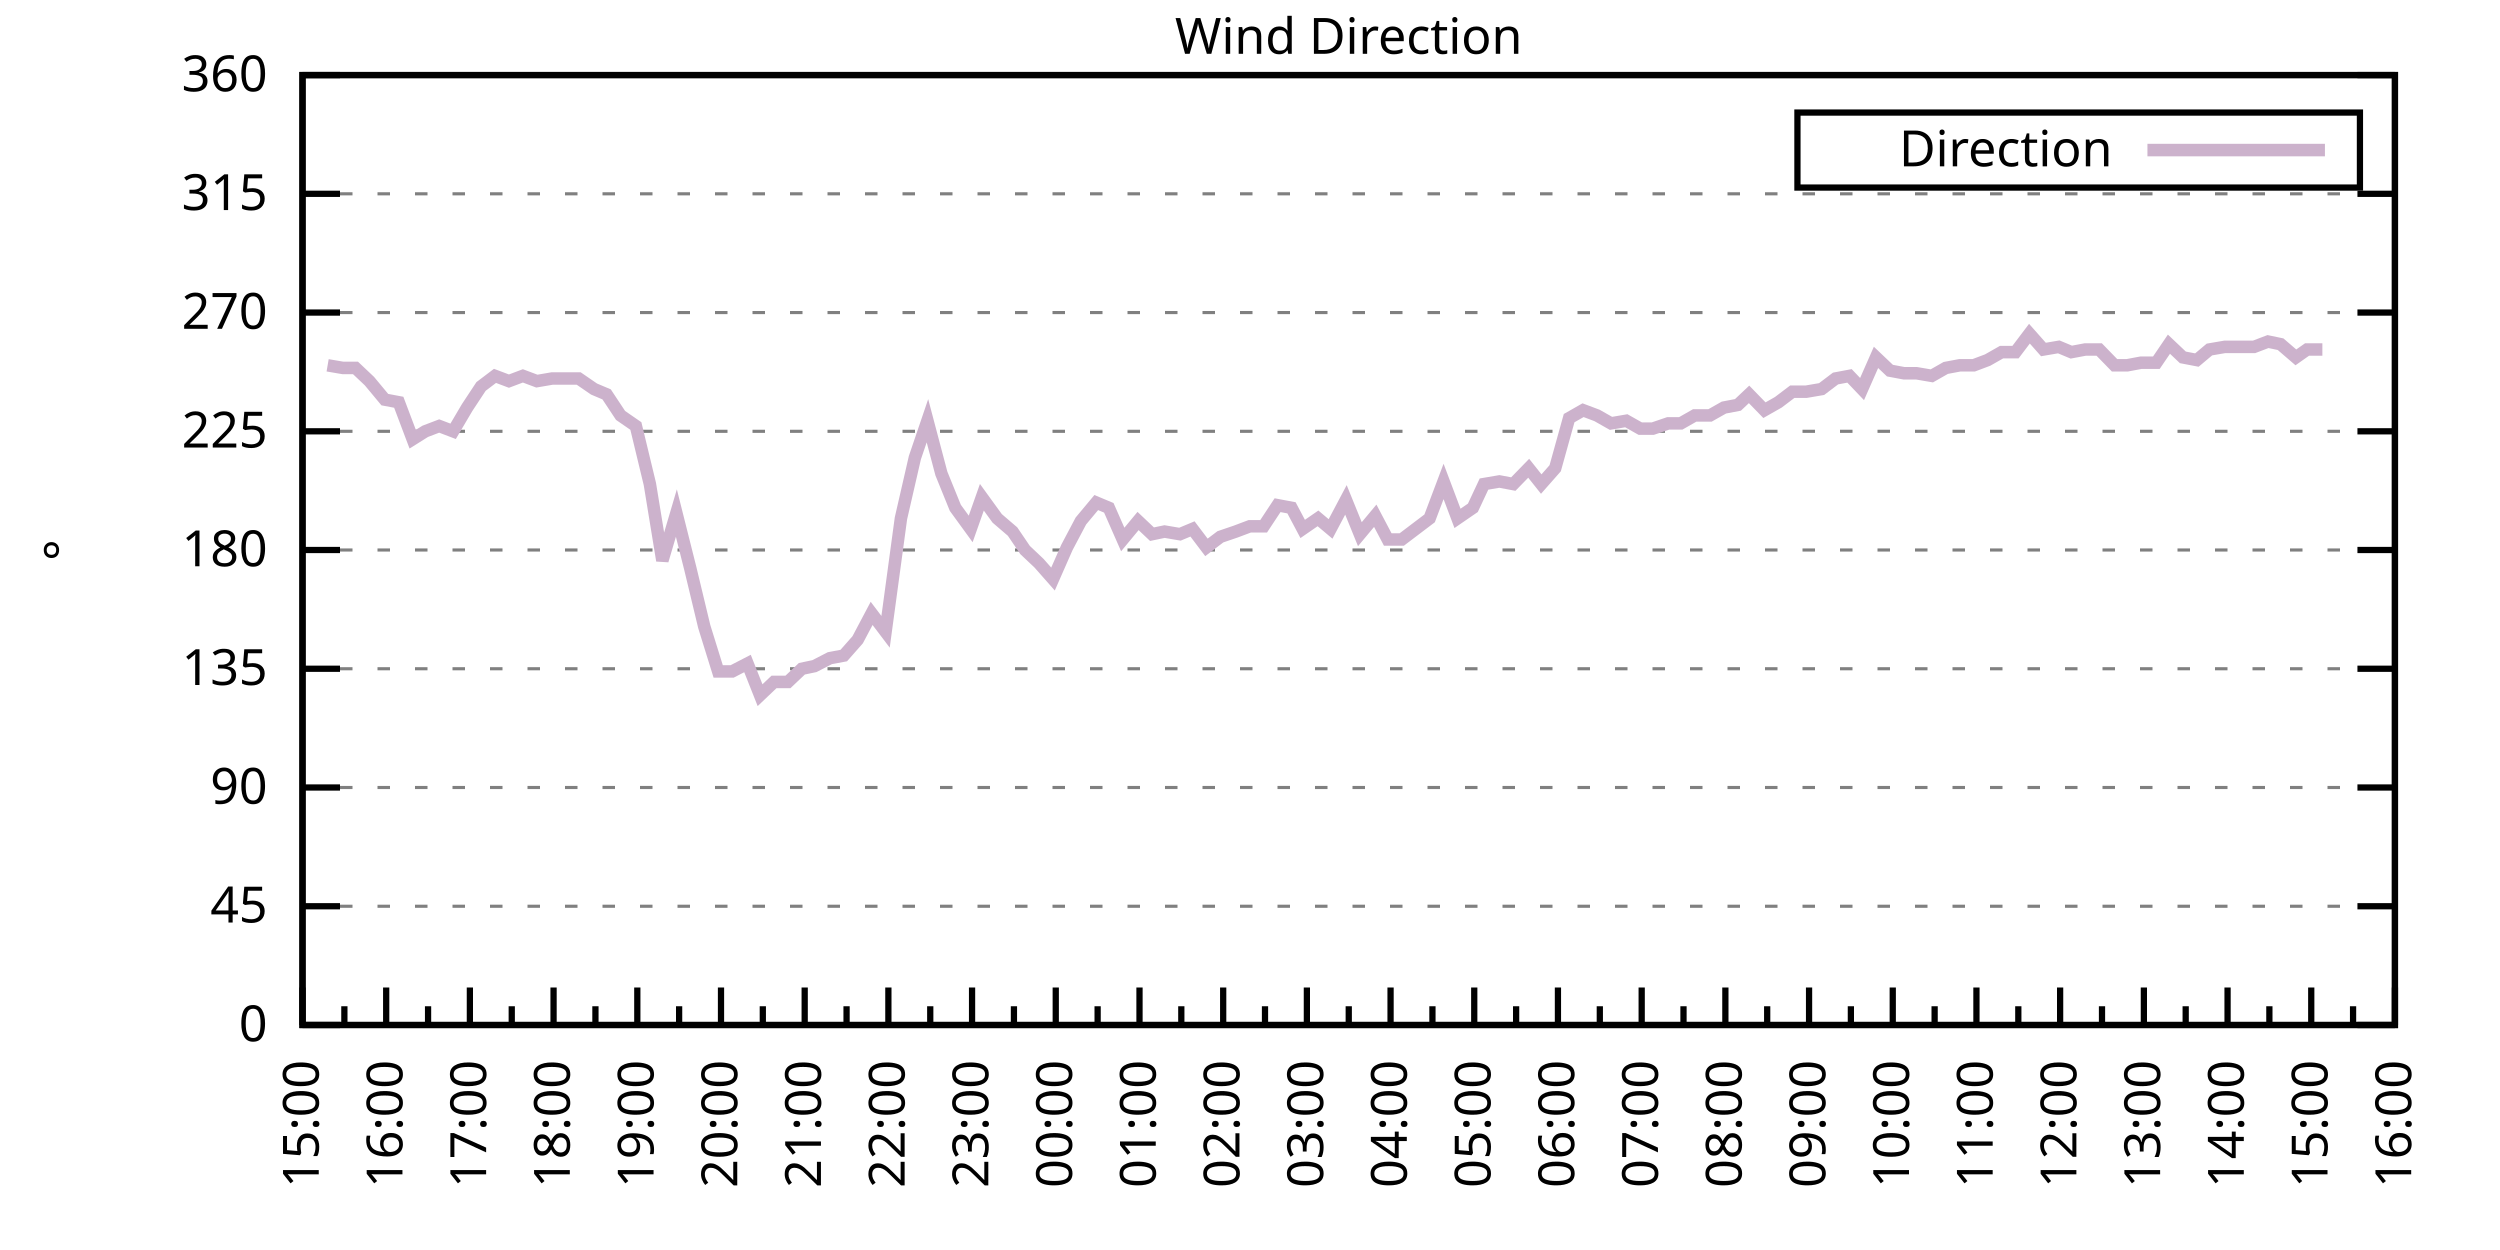
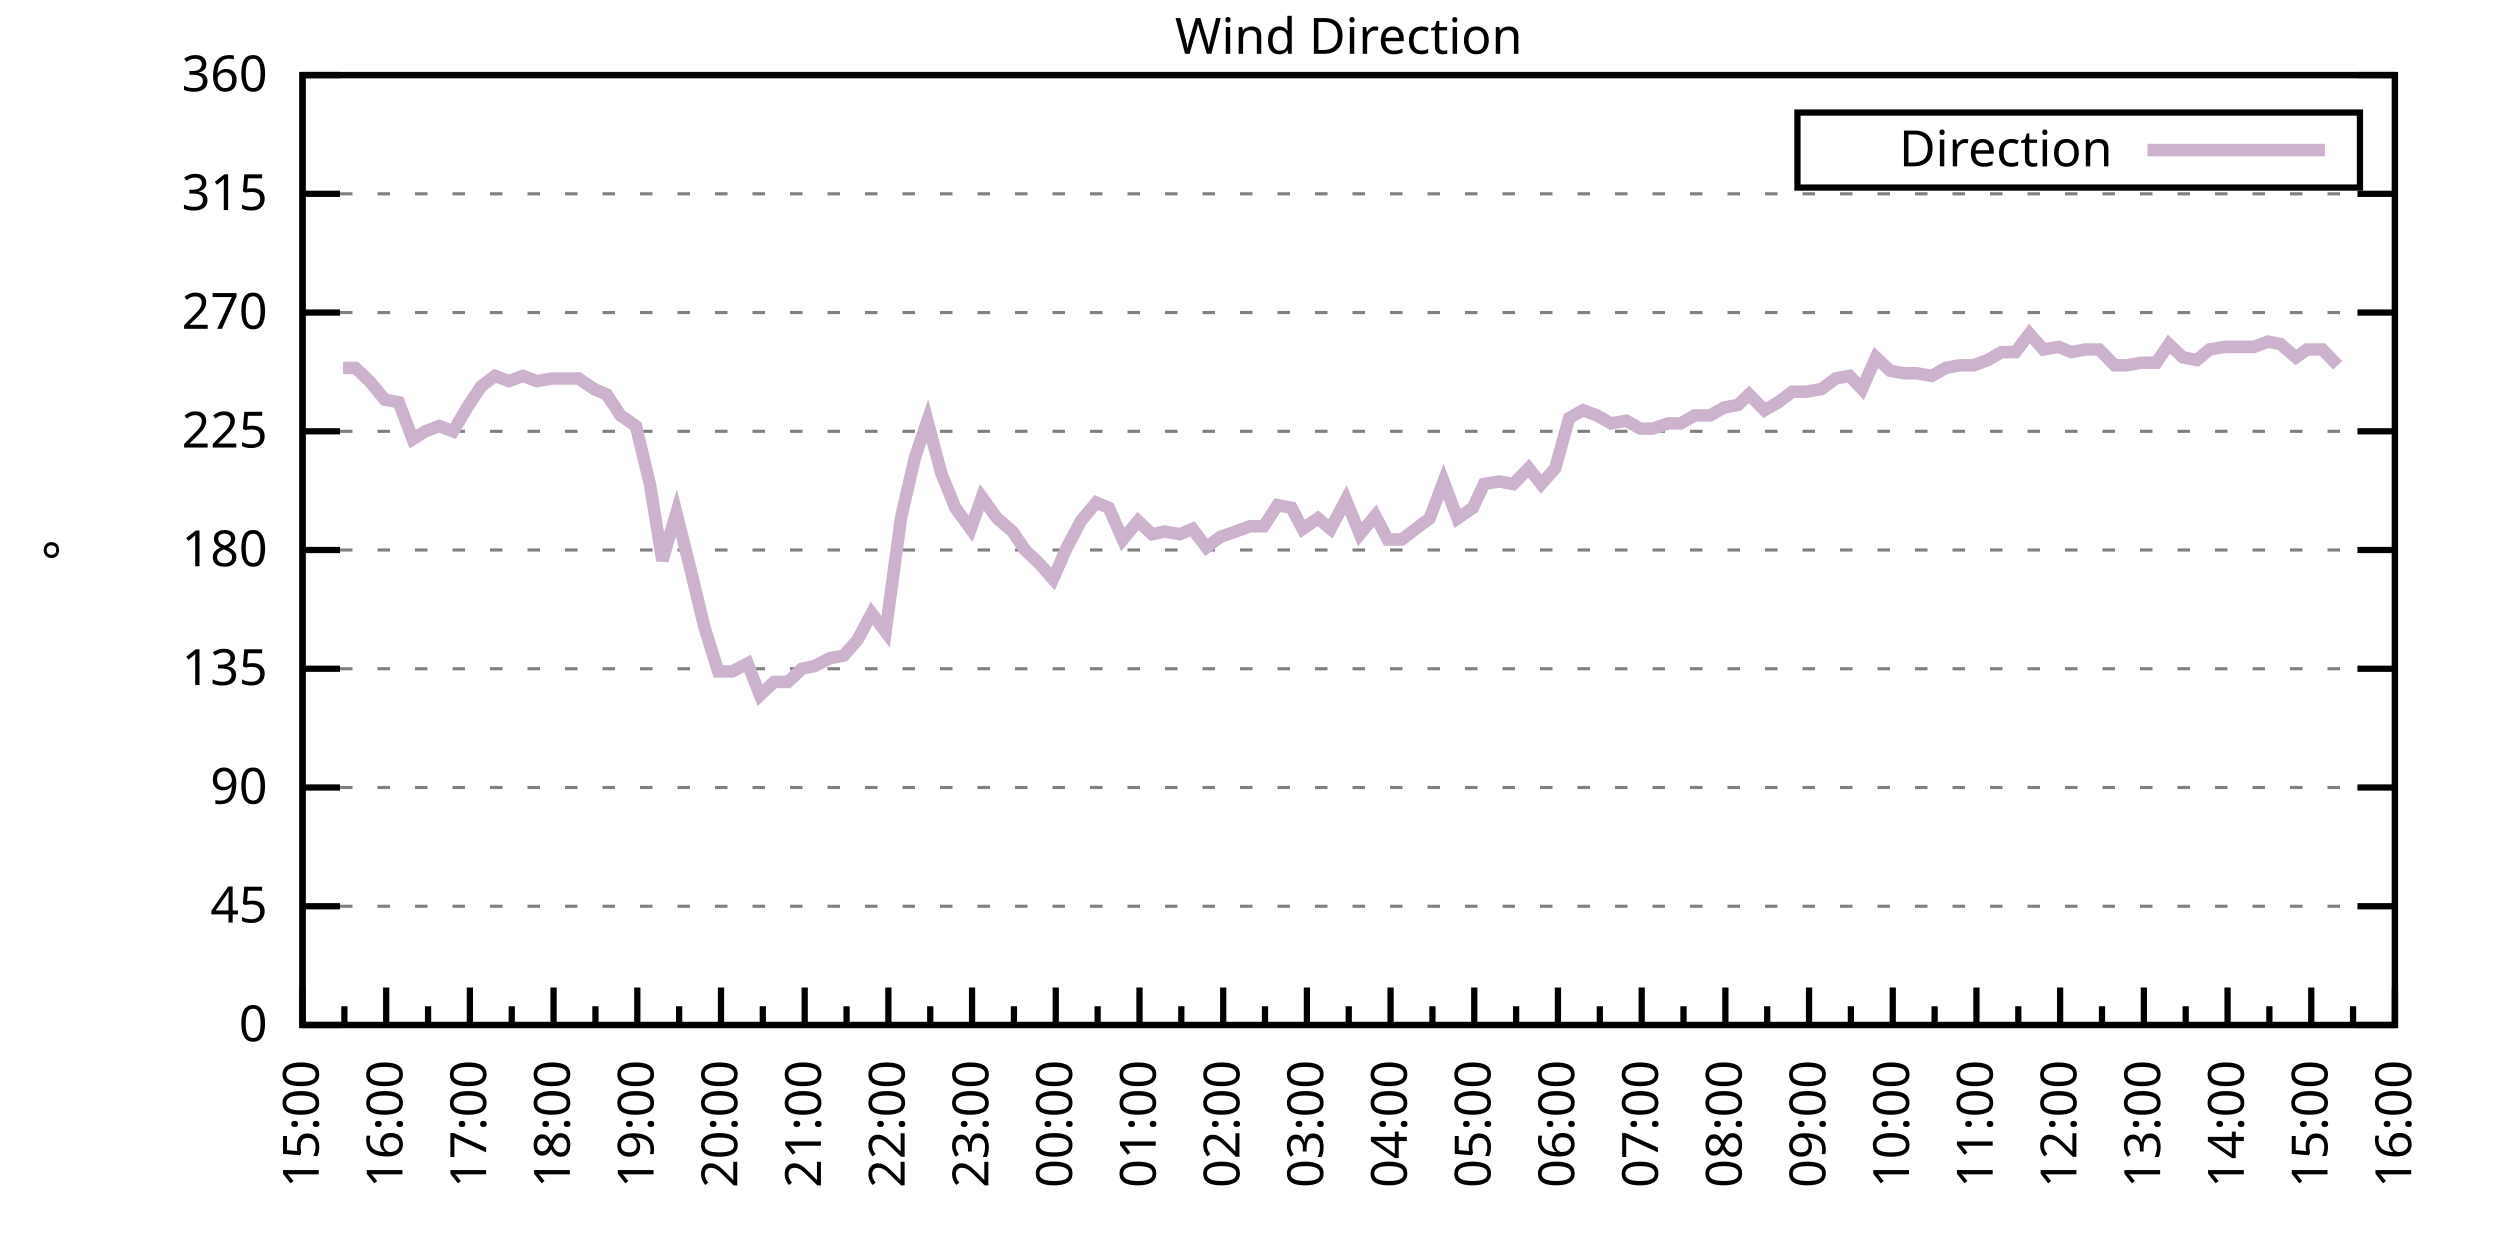
<svg xmlns="http://www.w3.org/2000/svg" xmlns:xlink="http://www.w3.org/1999/xlink" width="400" height="200" viewBox="0 0 400 200">
  <g id="gnuplot_canvas">
    <rect x="0" y="0" width="400" height="200" fill="none" />
    <defs>
      <circle id="gpDot" r="0.5" stroke-width="0.5" stroke="currentColor" />
      <path id="gpPt0" stroke-width="0.333" stroke="currentColor" d="M-1,0 h2 M0,-1 v2" />
      <path id="gpPt1" stroke-width="0.333" stroke="currentColor" d="M-1,-1 L1,1 M1,-1 L-1,1" />
      <path id="gpPt2" stroke-width="0.333" stroke="currentColor" d="M-1,0 L1,0 M0,-1 L0,1 M-1,-1 L1,1 M-1,1 L1,-1" />
      <rect id="gpPt3" stroke-width="0.333" stroke="currentColor" x="-1" y="-1" width="2" height="2" />
      <rect id="gpPt4" stroke-width="0.333" stroke="currentColor" fill="currentColor" x="-1" y="-1" width="2" height="2" />
      <circle id="gpPt5" stroke-width="0.333" stroke="currentColor" cx="0" cy="0" r="1" />
      <use xlink:href="#gpPt5" id="gpPt6" fill="currentColor" stroke="none" />
      <path id="gpPt7" stroke-width="0.333" stroke="currentColor" d="M0,-1.33 L-1.33,0.67 L1.33,0.67 z" />
      <use xlink:href="#gpPt7" id="gpPt8" fill="currentColor" stroke="none" />
      <use xlink:href="#gpPt7" id="gpPt9" stroke="currentColor" transform="rotate(180)" />
      <use xlink:href="#gpPt9" id="gpPt10" fill="currentColor" stroke="none" />
      <use xlink:href="#gpPt3" id="gpPt11" stroke="currentColor" transform="rotate(45)" />
      <use xlink:href="#gpPt11" id="gpPt12" fill="currentColor" stroke="none" />
      <path id="gpPt13" stroke-width="0.333" stroke="currentColor" d="M0,1.330 L1.265,0.411 L0.782,-1.067 L-0.782,-1.076 L-1.265,0.411 z" />
      <use xlink:href="#gpPt13" id="gpPt14" fill="currentColor" stroke="none" />
      <filter id="textbox" filterUnits="objectBoundingBox" x="0" y="0" height="1" width="1">
        <feFlood flood-color="white" flood-opacity="1" result="bgnd" />
        <feComposite in="SourceGraphic" in2="bgnd" operator="atop" />
      </filter>
      <filter id="greybox" filterUnits="objectBoundingBox" x="0" y="0" height="1" width="1">
        <feFlood flood-color="lightgrey" flood-opacity="1" result="grey" />
        <feComposite in="SourceGraphic" in2="grey" operator="atop" />
      </filter>
    </defs>
    <g fill="none" color="white" stroke="currentColor" stroke-width="1.00" stroke-linecap="butt" stroke-linejoin="miter">
</g>
    <g fill="none" color="black" stroke="currentColor" stroke-width="1.00" stroke-linecap="butt" stroke-linejoin="miter">
      <g stroke="none" shape-rendering="crispEdges">
        <polygon fill="rgb(255, 255, 255)" points="48.40,164.00 383.18,164.00 383.18,12.02 48.40,12.02 " />
      </g>
    </g>
    <g fill="none" color="black" stroke="currentColor" stroke-width="1.00" stroke-linecap="butt" stroke-linejoin="miter">
</g>
    <g fill="none" color="black" stroke="black" stroke-width="0.50" stroke-linecap="butt" stroke-linejoin="miter">
</g>
    <g fill="none" color="gray" stroke="currentColor" stroke-width="0.50" stroke-linecap="butt" stroke-linejoin="miter">
      <path stroke="gray" stroke-dasharray="2,4" class="gridline" d="M48.40,164.00 L383.19,164.00  " />
    </g>
    <g fill="none" color="gray" stroke="gray" stroke-width="1.00" stroke-linecap="butt" stroke-linejoin="miter">
</g>
    <g fill="none" color="black" stroke="currentColor" stroke-width="1.00" stroke-linecap="butt" stroke-linejoin="miter">
      <path stroke="black" d="M48.40,164.00 L54.40,164.00 M383.19,164.00 L377.19,164.00  " />
      <g transform="translate(42.80,166.60)" stroke="none" fill="black" font-family="Sans" font-size="8.00" text-anchor="end">
        <text>
          <tspan font-family="Sans"> 0</tspan>
        </text>
      </g>
    </g>
    <g fill="none" color="black" stroke="currentColor" stroke-width="1.00" stroke-linecap="butt" stroke-linejoin="miter">
</g>
    <g fill="none" color="black" stroke="black" stroke-width="0.50" stroke-linecap="butt" stroke-linejoin="miter">
</g>
    <g fill="none" color="gray" stroke="currentColor" stroke-width="0.50" stroke-linecap="butt" stroke-linejoin="miter">
      <path stroke="gray" stroke-dasharray="2,4" class="gridline" d="M48.40,145.00 L383.19,145.00  " />
    </g>
    <g fill="none" color="gray" stroke="gray" stroke-width="1.00" stroke-linecap="butt" stroke-linejoin="miter">
</g>
    <g fill="none" color="black" stroke="currentColor" stroke-width="1.00" stroke-linecap="butt" stroke-linejoin="miter">
      <path stroke="black" d="M48.40,145.00 L54.40,145.00 M383.19,145.00 L377.19,145.00  " />
      <g transform="translate(42.80,147.60)" stroke="none" fill="black" font-family="Sans" font-size="8.00" text-anchor="end">
        <text>
          <tspan font-family="Sans"> 45</tspan>
        </text>
      </g>
    </g>
    <g fill="none" color="black" stroke="currentColor" stroke-width="1.00" stroke-linecap="butt" stroke-linejoin="miter">
</g>
    <g fill="none" color="black" stroke="black" stroke-width="0.50" stroke-linecap="butt" stroke-linejoin="miter">
</g>
    <g fill="none" color="gray" stroke="currentColor" stroke-width="0.50" stroke-linecap="butt" stroke-linejoin="miter">
      <path stroke="gray" stroke-dasharray="2,4" class="gridline" d="M48.40,126.00 L383.19,126.00  " />
    </g>
    <g fill="none" color="gray" stroke="gray" stroke-width="1.00" stroke-linecap="butt" stroke-linejoin="miter">
</g>
    <g fill="none" color="black" stroke="currentColor" stroke-width="1.00" stroke-linecap="butt" stroke-linejoin="miter">
      <path stroke="black" d="M48.40,126.00 L54.40,126.00 M383.19,126.00 L377.19,126.00  " />
      <g transform="translate(42.80,128.60)" stroke="none" fill="black" font-family="Sans" font-size="8.00" text-anchor="end">
        <text>
          <tspan font-family="Sans"> 90</tspan>
        </text>
      </g>
    </g>
    <g fill="none" color="black" stroke="currentColor" stroke-width="1.00" stroke-linecap="butt" stroke-linejoin="miter">
</g>
    <g fill="none" color="black" stroke="black" stroke-width="0.50" stroke-linecap="butt" stroke-linejoin="miter">
</g>
    <g fill="none" color="gray" stroke="currentColor" stroke-width="0.50" stroke-linecap="butt" stroke-linejoin="miter">
      <path stroke="gray" stroke-dasharray="2,4" class="gridline" d="M48.40,107.00 L383.19,107.00  " />
    </g>
    <g fill="none" color="gray" stroke="gray" stroke-width="1.00" stroke-linecap="butt" stroke-linejoin="miter">
</g>
    <g fill="none" color="black" stroke="currentColor" stroke-width="1.00" stroke-linecap="butt" stroke-linejoin="miter">
      <path stroke="black" d="M48.40,107.00 L54.40,107.00 M383.19,107.00 L377.19,107.00  " />
      <g transform="translate(42.80,109.60)" stroke="none" fill="black" font-family="Sans" font-size="8.00" text-anchor="end">
        <text>
          <tspan font-family="Sans"> 135</tspan>
        </text>
      </g>
    </g>
    <g fill="none" color="black" stroke="currentColor" stroke-width="1.00" stroke-linecap="butt" stroke-linejoin="miter">
</g>
    <g fill="none" color="black" stroke="black" stroke-width="0.50" stroke-linecap="butt" stroke-linejoin="miter">
</g>
    <g fill="none" color="gray" stroke="currentColor" stroke-width="0.50" stroke-linecap="butt" stroke-linejoin="miter">
      <path stroke="gray" stroke-dasharray="2,4" class="gridline" d="M48.40,88.00 L383.19,88.00  " />
    </g>
    <g fill="none" color="gray" stroke="gray" stroke-width="1.00" stroke-linecap="butt" stroke-linejoin="miter">
</g>
    <g fill="none" color="black" stroke="currentColor" stroke-width="1.00" stroke-linecap="butt" stroke-linejoin="miter">
      <path stroke="black" d="M48.40,88.00 L54.40,88.00 M383.19,88.00 L377.19,88.00  " />
      <g transform="translate(42.80,90.60)" stroke="none" fill="black" font-family="Sans" font-size="8.00" text-anchor="end">
        <text>
          <tspan font-family="Sans"> 180</tspan>
        </text>
      </g>
    </g>
    <g fill="none" color="black" stroke="currentColor" stroke-width="1.00" stroke-linecap="butt" stroke-linejoin="miter">
</g>
    <g fill="none" color="black" stroke="black" stroke-width="0.50" stroke-linecap="butt" stroke-linejoin="miter">
</g>
    <g fill="none" color="gray" stroke="currentColor" stroke-width="0.50" stroke-linecap="butt" stroke-linejoin="miter">
      <path stroke="gray" stroke-dasharray="2,4" class="gridline" d="M48.40,69.01 L383.19,69.01  " />
    </g>
    <g fill="none" color="gray" stroke="gray" stroke-width="1.00" stroke-linecap="butt" stroke-linejoin="miter">
</g>
    <g fill="none" color="black" stroke="currentColor" stroke-width="1.00" stroke-linecap="butt" stroke-linejoin="miter">
      <path stroke="black" d="M48.40,69.01 L54.40,69.01 M383.19,69.01 L377.19,69.01  " />
      <g transform="translate(42.80,71.61)" stroke="none" fill="black" font-family="Sans" font-size="8.00" text-anchor="end">
        <text>
          <tspan font-family="Sans"> 225</tspan>
        </text>
      </g>
    </g>
    <g fill="none" color="black" stroke="currentColor" stroke-width="1.00" stroke-linecap="butt" stroke-linejoin="miter">
</g>
    <g fill="none" color="black" stroke="black" stroke-width="0.50" stroke-linecap="butt" stroke-linejoin="miter">
</g>
    <g fill="none" color="gray" stroke="currentColor" stroke-width="0.50" stroke-linecap="butt" stroke-linejoin="miter">
      <path stroke="gray" stroke-dasharray="2,4" class="gridline" d="M48.40,50.01 L383.19,50.01  " />
    </g>
    <g fill="none" color="gray" stroke="gray" stroke-width="1.00" stroke-linecap="butt" stroke-linejoin="miter">
</g>
    <g fill="none" color="black" stroke="currentColor" stroke-width="1.00" stroke-linecap="butt" stroke-linejoin="miter">
      <path stroke="black" d="M48.40,50.01 L54.40,50.01 M383.19,50.01 L377.19,50.01  " />
      <g transform="translate(42.80,52.61)" stroke="none" fill="black" font-family="Sans" font-size="8.00" text-anchor="end">
        <text>
          <tspan font-family="Sans"> 270</tspan>
        </text>
      </g>
    </g>
    <g fill="none" color="black" stroke="currentColor" stroke-width="1.00" stroke-linecap="butt" stroke-linejoin="miter">
</g>
    <g fill="none" color="black" stroke="black" stroke-width="0.50" stroke-linecap="butt" stroke-linejoin="miter">
</g>
    <g fill="none" color="gray" stroke="currentColor" stroke-width="0.50" stroke-linecap="butt" stroke-linejoin="miter">
      <path stroke="gray" stroke-dasharray="2,4" class="gridline" d="M48.40,31.01 L383.19,31.01  " />
    </g>
    <g fill="none" color="gray" stroke="gray" stroke-width="1.00" stroke-linecap="butt" stroke-linejoin="miter">
</g>
    <g fill="none" color="black" stroke="currentColor" stroke-width="1.00" stroke-linecap="butt" stroke-linejoin="miter">
      <path stroke="black" d="M48.40,31.01 L54.40,31.01 M383.19,31.01 L377.19,31.01  " />
      <g transform="translate(42.80,33.61)" stroke="none" fill="black" font-family="Sans" font-size="8.00" text-anchor="end">
        <text>
          <tspan font-family="Sans"> 315</tspan>
        </text>
      </g>
    </g>
    <g fill="none" color="black" stroke="currentColor" stroke-width="1.00" stroke-linecap="butt" stroke-linejoin="miter">
</g>
    <g fill="none" color="black" stroke="black" stroke-width="0.50" stroke-linecap="butt" stroke-linejoin="miter">
</g>
    <g fill="none" color="gray" stroke="currentColor" stroke-width="0.50" stroke-linecap="butt" stroke-linejoin="miter">
      <path stroke="gray" stroke-dasharray="2,4" class="gridline" d="M48.40,12.01 L383.19,12.01  " />
    </g>
    <g fill="none" color="gray" stroke="gray" stroke-width="1.00" stroke-linecap="butt" stroke-linejoin="miter">
</g>
    <g fill="none" color="black" stroke="currentColor" stroke-width="1.00" stroke-linecap="butt" stroke-linejoin="miter">
      <path stroke="black" d="M48.40,12.01 L54.40,12.01 M383.19,12.01 L377.19,12.01  " />
      <g transform="translate(42.80,14.61)" stroke="none" fill="black" font-family="Sans" font-size="8.00" text-anchor="end">
        <text>
          <tspan font-family="Sans"> 360</tspan>
        </text>
      </g>
    </g>
    <g fill="none" color="black" stroke="currentColor" stroke-width="1.00" stroke-linecap="butt" stroke-linejoin="miter">
      <path stroke="black" d="M48.40,164.00 L48.40,158.00  " />
      <g transform="translate(51.00,169.60) rotate(270)" stroke="none" fill="black" font-family="Sans" font-size="8.00" text-anchor="end">
        <text>
          <tspan font-family="Sans">15:00</tspan>
        </text>
      </g>
    </g>
    <g fill="none" color="black" stroke="currentColor" stroke-width="1.00" stroke-linecap="butt" stroke-linejoin="miter">
      <path stroke="black" d="M55.10,164.00 L55.10,161.00 M61.79,164.00 L61.79,158.00  " />
      <g transform="translate(64.39,169.60) rotate(270)" stroke="none" fill="black" font-family="Sans" font-size="8.00" text-anchor="end">
        <text>
          <tspan font-family="Sans">16:00</tspan>
        </text>
      </g>
    </g>
    <g fill="none" color="black" stroke="currentColor" stroke-width="1.00" stroke-linecap="butt" stroke-linejoin="miter">
      <path stroke="black" d="M68.49,164.00 L68.49,161.00 M75.18,164.00 L75.18,158.00  " />
      <g transform="translate(77.78,169.60) rotate(270)" stroke="none" fill="black" font-family="Sans" font-size="8.00" text-anchor="end">
        <text>
          <tspan font-family="Sans">17:00</tspan>
        </text>
      </g>
    </g>
    <g fill="none" color="black" stroke="currentColor" stroke-width="1.00" stroke-linecap="butt" stroke-linejoin="miter">
      <path stroke="black" d="M81.88,164.00 L81.88,161.00 M88.57,164.00 L88.57,158.00  " />
      <g transform="translate(91.17,169.60) rotate(270)" stroke="none" fill="black" font-family="Sans" font-size="8.00" text-anchor="end">
        <text>
          <tspan font-family="Sans">18:00</tspan>
        </text>
      </g>
    </g>
    <g fill="none" color="black" stroke="currentColor" stroke-width="1.00" stroke-linecap="butt" stroke-linejoin="miter">
      <path stroke="black" d="M95.27,164.00 L95.27,161.00 M101.97,164.00 L101.97,158.00  " />
      <g transform="translate(104.57,169.60) rotate(270)" stroke="none" fill="black" font-family="Sans" font-size="8.00" text-anchor="end">
        <text>
          <tspan font-family="Sans">19:00</tspan>
        </text>
      </g>
    </g>
    <g fill="none" color="black" stroke="currentColor" stroke-width="1.00" stroke-linecap="butt" stroke-linejoin="miter">
      <path stroke="black" d="M108.66,164.00 L108.66,161.00 M115.36,164.00 L115.36,158.00  " />
      <g transform="translate(117.96,169.60) rotate(270)" stroke="none" fill="black" font-family="Sans" font-size="8.00" text-anchor="end">
        <text>
          <tspan font-family="Sans">20:00</tspan>
        </text>
      </g>
    </g>
    <g fill="none" color="black" stroke="currentColor" stroke-width="1.00" stroke-linecap="butt" stroke-linejoin="miter">
      <path stroke="black" d="M122.05,164.00 L122.05,161.00 M128.75,164.00 L128.75,158.00  " />
      <g transform="translate(131.35,169.60) rotate(270)" stroke="none" fill="black" font-family="Sans" font-size="8.00" text-anchor="end">
        <text>
          <tspan font-family="Sans">21:00</tspan>
        </text>
      </g>
    </g>
    <g fill="none" color="black" stroke="currentColor" stroke-width="1.00" stroke-linecap="butt" stroke-linejoin="miter">
      <path stroke="black" d="M135.45,164.00 L135.45,161.00 M142.14,164.00 L142.14,158.00  " />
      <g transform="translate(144.74,169.60) rotate(270)" stroke="none" fill="black" font-family="Sans" font-size="8.00" text-anchor="end">
        <text>
          <tspan font-family="Sans">22:00</tspan>
        </text>
      </g>
    </g>
    <g fill="none" color="black" stroke="currentColor" stroke-width="1.00" stroke-linecap="butt" stroke-linejoin="miter">
      <path stroke="black" d="M148.84,164.00 L148.84,161.00 M155.53,164.00 L155.53,158.00  " />
      <g transform="translate(158.13,169.60) rotate(270)" stroke="none" fill="black" font-family="Sans" font-size="8.00" text-anchor="end">
        <text>
          <tspan font-family="Sans">23:00</tspan>
        </text>
      </g>
    </g>
    <g fill="none" color="black" stroke="currentColor" stroke-width="1.00" stroke-linecap="butt" stroke-linejoin="miter">
      <path stroke="black" d="M162.23,164.00 L162.23,161.00 M168.92,164.00 L168.92,158.00  " />
      <g transform="translate(171.52,169.60) rotate(270)" stroke="none" fill="black" font-family="Sans" font-size="8.00" text-anchor="end">
        <text>
          <tspan font-family="Sans">00:00</tspan>
        </text>
      </g>
    </g>
    <g fill="none" color="black" stroke="currentColor" stroke-width="1.00" stroke-linecap="butt" stroke-linejoin="miter">
      <path stroke="black" d="M175.62,164.00 L175.62,161.00 M182.32,164.00 L182.32,158.00  " />
      <g transform="translate(184.92,169.60) rotate(270)" stroke="none" fill="black" font-family="Sans" font-size="8.00" text-anchor="end">
        <text>
          <tspan font-family="Sans">01:00</tspan>
        </text>
      </g>
    </g>
    <g fill="none" color="black" stroke="currentColor" stroke-width="1.00" stroke-linecap="butt" stroke-linejoin="miter">
      <path stroke="black" d="M189.01,164.00 L189.01,161.00 M195.71,164.00 L195.71,158.00  " />
      <g transform="translate(198.31,169.60) rotate(270)" stroke="none" fill="black" font-family="Sans" font-size="8.00" text-anchor="end">
        <text>
          <tspan font-family="Sans">02:00</tspan>
        </text>
      </g>
    </g>
    <g fill="none" color="black" stroke="currentColor" stroke-width="1.00" stroke-linecap="butt" stroke-linejoin="miter">
      <path stroke="black" d="M202.40,164.00 L202.40,161.00 M209.10,164.00 L209.10,158.00  " />
      <g transform="translate(211.70,169.60) rotate(270)" stroke="none" fill="black" font-family="Sans" font-size="8.00" text-anchor="end">
        <text>
          <tspan font-family="Sans">03:00</tspan>
        </text>
      </g>
    </g>
    <g fill="none" color="black" stroke="currentColor" stroke-width="1.00" stroke-linecap="butt" stroke-linejoin="miter">
      <path stroke="black" d="M215.80,164.00 L215.80,161.00 M222.49,164.00 L222.49,158.00  " />
      <g transform="translate(225.09,169.60) rotate(270)" stroke="none" fill="black" font-family="Sans" font-size="8.00" text-anchor="end">
        <text>
          <tspan font-family="Sans">04:00</tspan>
        </text>
      </g>
    </g>
    <g fill="none" color="black" stroke="currentColor" stroke-width="1.00" stroke-linecap="butt" stroke-linejoin="miter">
      <path stroke="black" d="M229.19,164.00 L229.19,161.00 M235.88,164.00 L235.88,158.00  " />
      <g transform="translate(238.48,169.60) rotate(270)" stroke="none" fill="black" font-family="Sans" font-size="8.00" text-anchor="end">
        <text>
          <tspan font-family="Sans">05:00</tspan>
        </text>
      </g>
    </g>
    <g fill="none" color="black" stroke="currentColor" stroke-width="1.00" stroke-linecap="butt" stroke-linejoin="miter">
      <path stroke="black" d="M242.58,164.00 L242.58,161.00 M249.27,164.00 L249.27,158.00  " />
      <g transform="translate(251.87,169.60) rotate(270)" stroke="none" fill="black" font-family="Sans" font-size="8.00" text-anchor="end">
        <text>
          <tspan font-family="Sans">06:00</tspan>
        </text>
      </g>
    </g>
    <g fill="none" color="black" stroke="currentColor" stroke-width="1.00" stroke-linecap="butt" stroke-linejoin="miter">
      <path stroke="black" d="M255.97,164.00 L255.97,161.00 M262.67,164.00 L262.67,158.00  " />
      <g transform="translate(265.27,169.60) rotate(270)" stroke="none" fill="black" font-family="Sans" font-size="8.00" text-anchor="end">
        <text>
          <tspan font-family="Sans">07:00</tspan>
        </text>
      </g>
    </g>
    <g fill="none" color="black" stroke="currentColor" stroke-width="1.00" stroke-linecap="butt" stroke-linejoin="miter">
      <path stroke="black" d="M269.36,164.00 L269.36,161.00 M276.06,164.00 L276.06,158.00  " />
      <g transform="translate(278.66,169.60) rotate(270)" stroke="none" fill="black" font-family="Sans" font-size="8.00" text-anchor="end">
        <text>
          <tspan font-family="Sans">08:00</tspan>
        </text>
      </g>
    </g>
    <g fill="none" color="black" stroke="currentColor" stroke-width="1.00" stroke-linecap="butt" stroke-linejoin="miter">
      <path stroke="black" d="M282.75,164.00 L282.75,161.00 M289.45,164.00 L289.45,158.00  " />
      <g transform="translate(292.05,169.60) rotate(270)" stroke="none" fill="black" font-family="Sans" font-size="8.00" text-anchor="end">
        <text>
          <tspan font-family="Sans">09:00</tspan>
        </text>
      </g>
    </g>
    <g fill="none" color="black" stroke="currentColor" stroke-width="1.00" stroke-linecap="butt" stroke-linejoin="miter">
      <path stroke="black" d="M296.14,164.00 L296.14,161.00 M302.84,164.00 L302.84,158.00  " />
      <g transform="translate(305.44,169.60) rotate(270)" stroke="none" fill="black" font-family="Sans" font-size="8.00" text-anchor="end">
        <text>
          <tspan font-family="Sans">10:00</tspan>
        </text>
      </g>
    </g>
    <g fill="none" color="black" stroke="currentColor" stroke-width="1.00" stroke-linecap="butt" stroke-linejoin="miter">
      <path stroke="black" d="M309.54,164.00 L309.54,161.00 M316.23,164.00 L316.23,158.00  " />
      <g transform="translate(318.83,169.60) rotate(270)" stroke="none" fill="black" font-family="Sans" font-size="8.00" text-anchor="end">
        <text>
          <tspan font-family="Sans">11:00</tspan>
        </text>
      </g>
    </g>
    <g fill="none" color="black" stroke="currentColor" stroke-width="1.00" stroke-linecap="butt" stroke-linejoin="miter">
      <path stroke="black" d="M322.93,164.00 L322.93,161.00 M329.62,164.00 L329.62,158.00  " />
      <g transform="translate(332.22,169.60) rotate(270)" stroke="none" fill="black" font-family="Sans" font-size="8.00" text-anchor="end">
        <text>
          <tspan font-family="Sans">12:00</tspan>
        </text>
      </g>
    </g>
    <g fill="none" color="black" stroke="currentColor" stroke-width="1.00" stroke-linecap="butt" stroke-linejoin="miter">
      <path stroke="black" d="M336.32,164.00 L336.32,161.00 M343.02,164.00 L343.02,158.00  " />
      <g transform="translate(345.62,169.60) rotate(270)" stroke="none" fill="black" font-family="Sans" font-size="8.00" text-anchor="end">
        <text>
          <tspan font-family="Sans">13:00</tspan>
        </text>
      </g>
    </g>
    <g fill="none" color="black" stroke="currentColor" stroke-width="1.00" stroke-linecap="butt" stroke-linejoin="miter">
      <path stroke="black" d="M349.71,164.00 L349.71,161.00 M356.41,164.00 L356.41,158.00  " />
      <g transform="translate(359.01,169.60) rotate(270)" stroke="none" fill="black" font-family="Sans" font-size="8.00" text-anchor="end">
        <text>
          <tspan font-family="Sans">14:00</tspan>
        </text>
      </g>
    </g>
    <g fill="none" color="black" stroke="currentColor" stroke-width="1.00" stroke-linecap="butt" stroke-linejoin="miter">
      <path stroke="black" d="M363.10,164.00 L363.10,161.00 M369.80,164.00 L369.80,158.00  " />
      <g transform="translate(372.40,169.60) rotate(270)" stroke="none" fill="black" font-family="Sans" font-size="8.00" text-anchor="end">
        <text>
          <tspan font-family="Sans">15:00</tspan>
        </text>
      </g>
    </g>
    <g fill="none" color="black" stroke="currentColor" stroke-width="1.00" stroke-linecap="butt" stroke-linejoin="miter">
      <path stroke="black" d="M376.49,164.00 L376.49,161.00 M383.19,164.00 L383.19,158.00  " />
      <g transform="translate(385.79,169.60) rotate(270)" stroke="none" fill="black" font-family="Sans" font-size="8.00" text-anchor="end">
        <text>
          <tspan font-family="Sans">16:00</tspan>
        </text>
      </g>
    </g>
    <g fill="none" color="black" stroke="currentColor" stroke-width="1.00" stroke-linecap="butt" stroke-linejoin="miter">
</g>
    <g fill="none" color="black" stroke="currentColor" stroke-width="1.00" stroke-linecap="butt" stroke-linejoin="miter">
      <path stroke="black" d="M48.40,12.01 L48.40,164.00 L383.19,164.00 L383.19,12.01 L48.40,12.01 Z  " />
    </g>
    <g fill="none" color="black" stroke="currentColor" stroke-width="1.00" stroke-linecap="butt" stroke-linejoin="miter">
      <g transform="translate(12.80,88.01) rotate(270)" stroke="none" fill="black" font-family="Sans" font-size="8.00" text-anchor="middle">
        <text>
          <tspan font-family="Sans">°</tspan>
        </text>
      </g>
    </g>
    <g fill="none" color="black" stroke="currentColor" stroke-width="1.00" stroke-linecap="butt" stroke-linejoin="miter">
</g>
    <g fill="none" color="black" stroke="currentColor" stroke-width="1.00" stroke-linecap="butt" stroke-linejoin="miter">
      <path stroke="black" d="M287.59,30.01 L287.59,18.01 L377.59,18.01 L377.59,30.01 L287.59,30.01 Z  " />
    </g>
    <g id="Wind_direction_plot_1">
      <g fill="none" color="white" stroke="black" stroke-width="2.00" stroke-linecap="butt" stroke-linejoin="miter">
</g>
      <g fill="none" color="black" stroke="currentColor" stroke-width="2.00" stroke-linecap="butt" stroke-linejoin="miter">
        <g transform="translate(337.99,26.61)" stroke="none" fill="black" font-family="Sans" font-size="8.00" text-anchor="end">
          <text>
            <tspan font-family="Sans">Direction</tspan>
          </text>
        </g>
      </g>
      <g fill="none" color="black" stroke="currentColor" stroke-width="2.00" stroke-linecap="butt" stroke-linejoin="miter">
-         <path stroke="rgb(204, 178, 204)" d="M343.59,24.01 L371.99,24.01 M52.42,58.45 L54.87,58.87 L56.88,58.87 L59.11,60.98 L61.57,63.94 L63.80,64.36   L66.03,70.27 L68.04,69.01 L70.27,68.16 L72.50,69.01 L74.74,65.21 L76.97,61.83 L79.20,60.14 L81.43,60.98   L83.66,60.14 L85.90,60.98 L88.35,60.56 L90.36,60.56 L92.59,60.56 L95.05,62.25 L97.06,63.10 L99.29,66.47   L101.74,68.16 L103.98,77.45 L105.98,89.69 L108.22,82.09 L110.45,90.96 L112.68,100.25 L114.91,107.43 L117.14,107.43   L119.60,106.16 L121.61,111.23 L123.84,109.11 L126.07,109.11 L128.30,107.00 L130.31,106.58 L132.77,105.31 L135.00,104.89   L137.23,102.36 L139.46,98.14 L141.69,101.09 L144.15,82.94 L146.38,73.23 L148.39,67.32 L150.62,75.76 L152.85,81.25   L155.31,84.63 L157.10,79.56 L159.55,82.94 L162.01,85.05 L164.01,88.00 L166.25,90.12 L168.48,92.65 L170.71,87.58   L172.94,83.36 L175.40,80.41 L177.41,81.25 L179.64,86.32 L182.09,83.36 L184.32,85.47 L186.33,85.05 L188.79,85.47   L190.80,84.63 L193.03,87.58 L195.26,85.89 L197.72,85.05 L199.95,84.21 L202.18,84.21 L204.41,80.83 L206.64,81.25   L208.43,84.63 L210.88,82.94 L212.89,84.63 L215.35,79.98 L217.58,85.47 L220.04,82.52 L222.04,86.32 L224.28,86.32   L226.51,84.63 L228.74,82.94 L230.97,77.03 L233.20,82.94 L235.66,81.25 L237.44,77.45 L239.90,77.03 L242.13,77.45   L244.59,74.92 L246.60,77.45 L248.83,74.92 L251.06,66.90 L253.29,65.63 L255.52,66.47 L257.76,67.74 L260.21,67.32   L262.44,68.58 L264.45,68.58 L266.91,67.74 L268.92,67.74 L271.15,66.47 L273.60,66.47 L275.83,65.21 L278.07,64.78   L279.85,63.10 L282.31,65.63 L284.54,64.36 L286.77,62.67 L289.00,62.67 L291.46,62.25 L293.69,60.56 L295.92,60.14   L297.93,62.25 L300.16,57.18 L302.39,59.30 L304.63,59.72 L306.63,59.72 L309.09,60.14 L311.32,58.87 L313.55,58.45   L315.79,58.45 L318.02,57.61 L320.25,56.34 L322.48,56.34 L324.71,53.39 L326.95,55.92 L329.40,55.50 L331.41,56.34   L333.64,55.92 L335.87,55.92 L338.33,58.45 L340.34,58.45 L342.57,58.03 L345.02,58.03 L347.03,55.07 L349.26,57.18   L351.50,57.61 L353.51,55.92 L355.96,55.50 L357.97,55.50 L360.65,55.50 L362.88,54.65 L364.89,55.07 L367.34,57.18   L369.13,55.92 L371.58,55.92  " />
+         <path stroke="rgb(204, 178, 204)" d="M343.59,24.01 L371.99,24.01 M54.87,58.87 L56.88,58.87 L59.11,60.98 L61.57,63.94 L63.80,64.36 L66.03,70.27   L68.04,69.01 L70.27,68.16 L72.50,69.01 L74.74,65.21 L76.97,61.83 L79.20,60.14 L81.43,60.98 L83.66,60.14   L85.90,60.98 L88.35,60.56 L90.36,60.56 L92.59,60.56 L95.05,62.25 L97.06,63.10 L99.29,66.47 L101.74,68.16   L103.98,77.45 L105.98,89.69 L108.22,82.09 L110.45,90.96 L112.68,100.25 L114.91,107.43 L117.14,107.43 L119.60,106.16   L121.61,111.23 L123.84,109.11 L126.07,109.11 L128.30,107.00 L130.31,106.58 L132.77,105.31 L135.00,104.89 L137.23,102.36   L139.46,98.14 L141.69,101.09 L144.15,82.94 L146.38,73.23 L148.39,67.32 L150.62,75.76 L152.85,81.25 L155.31,84.63   L157.10,79.56 L159.55,82.94 L162.01,85.05 L164.01,88.00 L166.25,90.12 L168.48,92.65 L170.71,87.58 L172.94,83.36   L175.40,80.41 L177.41,81.25 L179.64,86.32 L182.09,83.36 L184.32,85.47 L186.33,85.05 L188.79,85.47 L190.80,84.63   L193.03,87.58 L195.26,85.89 L197.72,85.05 L199.95,84.21 L202.18,84.21 L204.41,80.83 L206.64,81.25 L208.43,84.63   L210.88,82.94 L212.89,84.63 L215.35,79.98 L217.58,85.47 L220.04,82.52 L222.04,86.32 L224.28,86.32 L226.51,84.63   L228.74,82.94 L230.97,77.03 L233.20,82.94 L235.66,81.25 L237.44,77.45 L239.90,77.03 L242.13,77.45 L244.59,74.92   L246.60,77.45 L248.83,74.92 L251.06,66.90 L253.29,65.63 L255.52,66.47 L257.76,67.74 L260.21,67.32 L262.44,68.58   L264.45,68.58 L266.91,67.74 L268.92,67.74 L271.15,66.47 L273.60,66.47 L275.83,65.21 L278.07,64.78 L279.85,63.10   L282.31,65.63 L284.54,64.36 L286.77,62.67 L289.00,62.67 L291.46,62.25 L293.69,60.56 L295.92,60.14 L297.93,62.25   L300.16,57.18 L302.39,59.30 L304.63,59.72 L306.63,59.72 L309.09,60.14 L311.32,58.87 L313.55,58.45 L315.79,58.45   L318.02,57.61 L320.25,56.34 L322.48,56.34 L324.71,53.39 L326.95,55.92 L329.40,55.50 L331.41,56.34 L333.64,55.92   L335.87,55.92 L338.33,58.45 L340.34,58.45 L342.57,58.03 L345.02,58.03 L347.03,55.07 L349.26,57.18 L351.50,57.61   L353.51,55.92 L355.96,55.50 L357.97,55.50 L360.65,55.50 L362.88,54.65 L364.89,55.07 L367.34,57.18 L369.13,55.92   L371.58,55.92 L374.04,58.45  " />
      </g>
    </g>
    <g fill="none" color="black" stroke="currentColor" stroke-width="2.00" stroke-linecap="butt" stroke-linejoin="miter">
</g>
    <g fill="none" color="black" stroke="black" stroke-width="1.00" stroke-linecap="butt" stroke-linejoin="miter">
</g>
    <g fill="none" color="black" stroke="currentColor" stroke-width="1.00" stroke-linecap="butt" stroke-linejoin="miter">
      <path stroke="black" d="M48.40,12.01 L48.40,164.00 L383.19,164.00 L383.19,12.01 L48.40,12.01 Z  " />
    </g>
    <g fill="none" color="black" stroke="currentColor" stroke-width="1.00" stroke-linecap="butt" stroke-linejoin="miter">
      <g transform="translate(215.79,8.61)" stroke="none" fill="black" font-family="Sans" font-size="8.00" text-anchor="middle">
        <text>
          <tspan font-family="Sans">Wind Direction</tspan>
        </text>
      </g>
    </g>
    <g fill="none" color="black" stroke="currentColor" stroke-width="1.00" stroke-linecap="butt" stroke-linejoin="miter">
</g>
  </g>
</svg>
